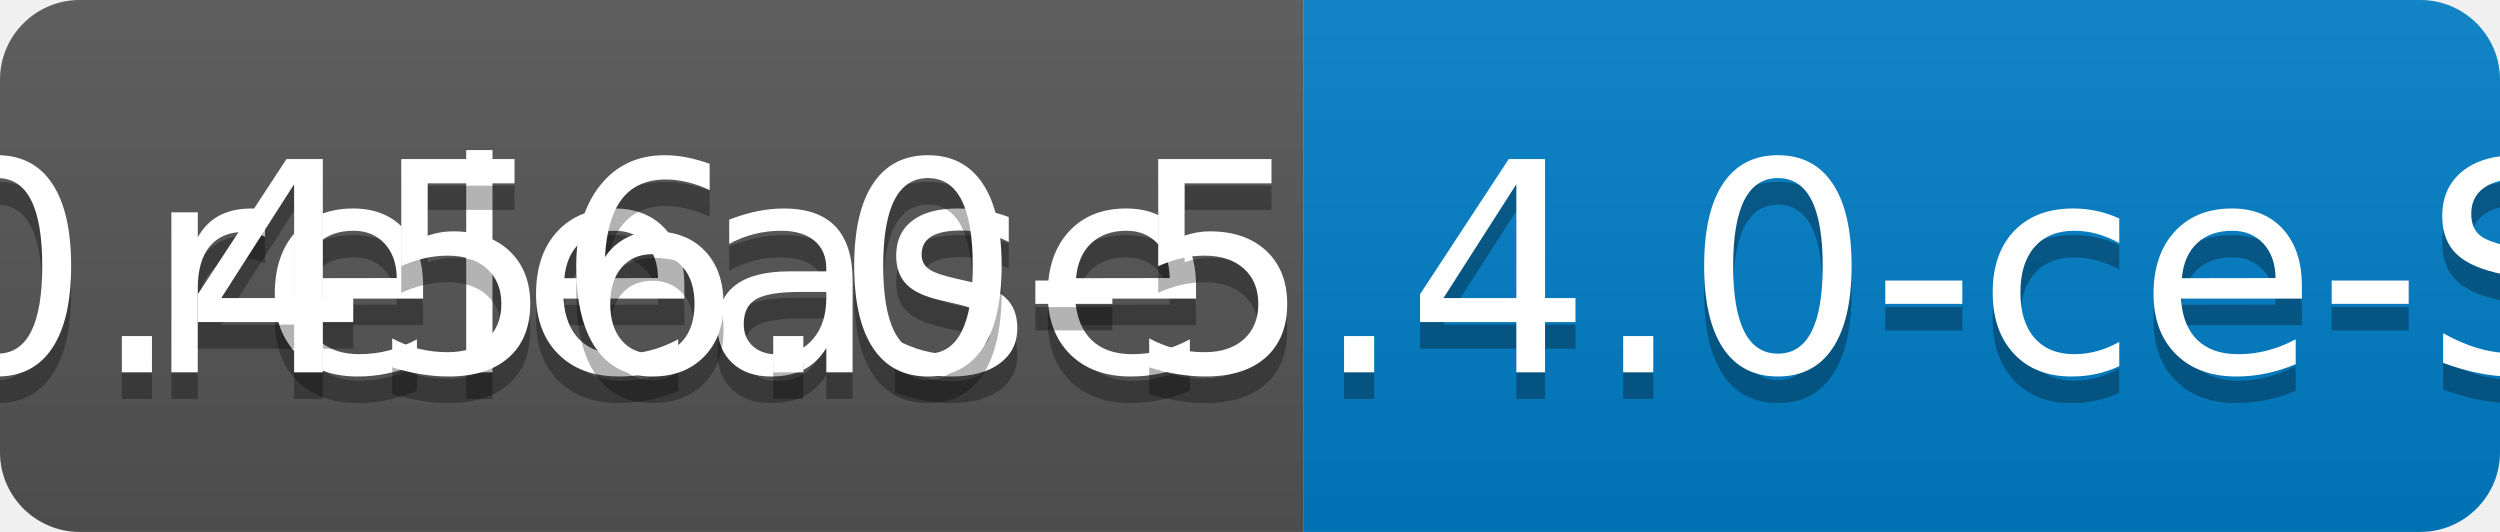
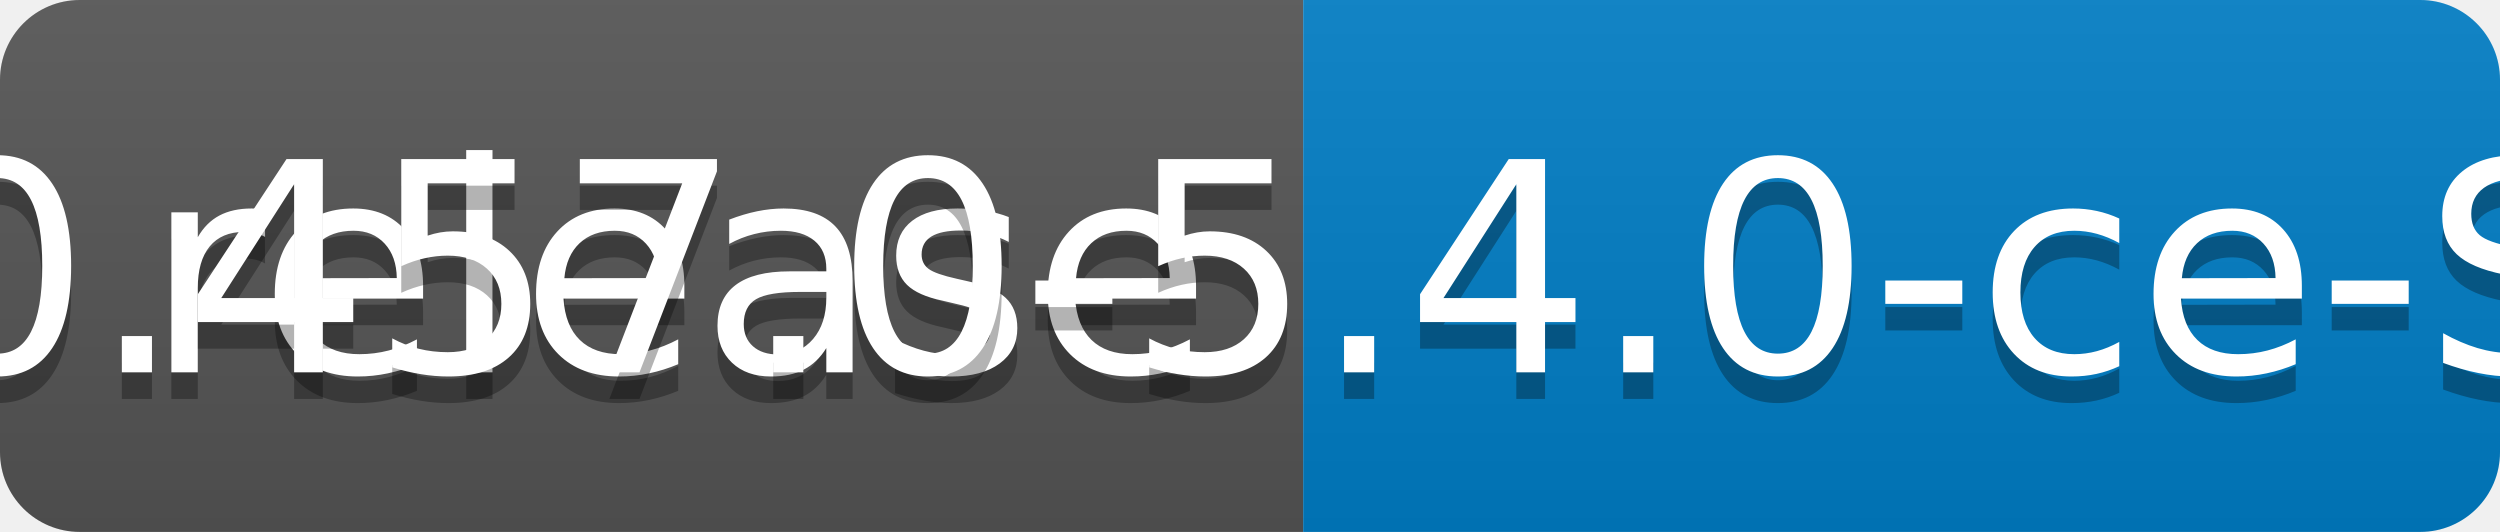
<svg xmlns="http://www.w3.org/2000/svg" width="94" height="20">
  <linearGradient id="b" x2="0" y2="100%">
    <stop offset="0" stop-color="#bbb" stop-opacity=".1" />
    <stop offset="1" stop-opacity=".1" />
  </linearGradient>
  <clipPath id="a">
    <rect width="94" height="20" rx="3" fill="#fff" />
  </clipPath>
  <g clip-path="url(#a)">
    <path fill="#555" d="M0 0h49v20H0z" />
    <path fill="#007ec6" d="M49 0h45v20H49z" />
    <path fill="url(#b)" d="M0 0h94v20H0z" />
  </g>
  <g fill="#fff" text-anchor="middle" font-family="DejaVu Sans,Verdana,Geneva,sans-serif" font-size="110">
    <text x="255" y="150" fill="#010101" fill-opacity=".3" transform="scale(.1)" textLength="390">release</text>
    <text x="255" y="140" transform="scale(.1)" textLength="390">release</text>
-     <text x="705" y="150" fill="#010101" fill-opacity=".3" transform="scale(.1)" textLength="350">v0.456.0-5.4.0-ce-SNAPSHOT</text>
-     <text x="705" y="140" transform="scale(.1)" textLength="350">v0.456.0-5.4.0-ce-SNAPSHOT</text>
+     <text x="705" y="150" fill="#010101" fill-opacity=".3" transform="scale(.1)" textLength="350">v0.457.0-5.4.0-ce-SNAPSHOT</text>
+     <text x="705" y="140" transform="scale(.1)" textLength="350">v0.457.0-5.4.0-ce-SNAPSHOT</text>
  </g>
</svg>
